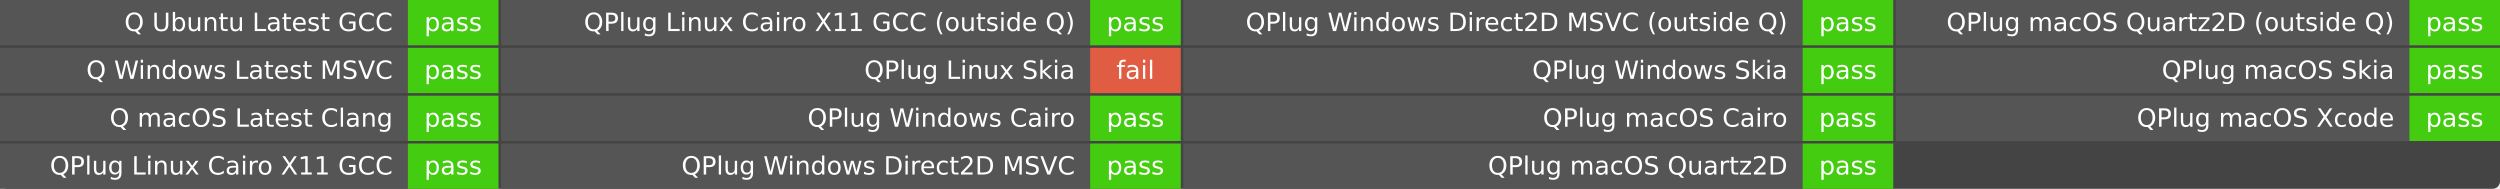
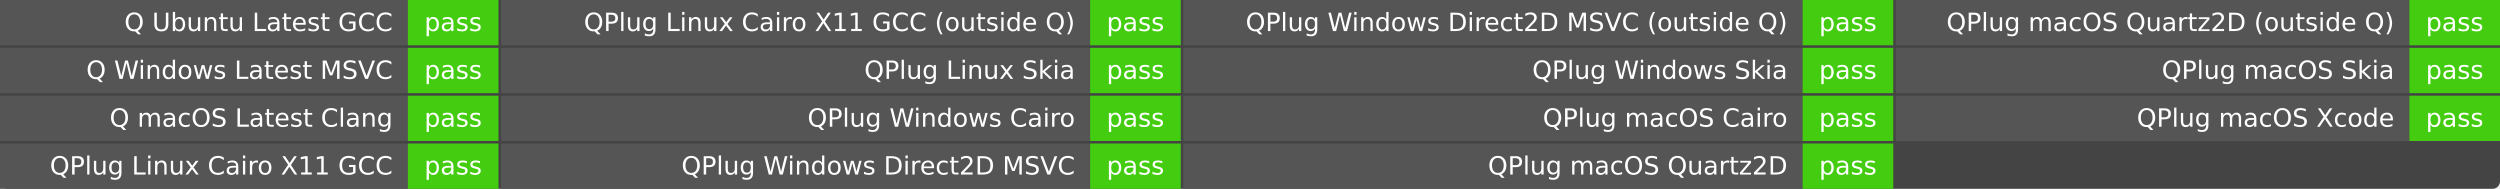
<svg xmlns="http://www.w3.org/2000/svg" width="993" height="75" role="img" aria-label="Q build">
  <rect width="993" height="75" rx="3" fill="#444" />
  <g fill="#fff" font-family="Verdana,DejaVu Sans,Geneva,sans-serif" text-anchor="middle">
    <rect x="0" y="0.0" width="162.0" height="18.0" fill="#555" />
    <rect x="162.0" y="0.0" width="36.0" height="18.0" fill="#4c1" />
    <text x="156.0" y="12.333" font-size="10.0" text-anchor="end">Q Ubuntu Latest GCC</text>
    <text x="180.0" y="12.333" font-size="10.0">pass</text>
    <rect x="0" y="19.0" width="162.0" height="18.0" fill="#555" />
    <rect x="162.0" y="19.0" width="36.0" height="18.0" fill="#4c1" />
    <text x="156.0" y="31.333" font-size="10.0" text-anchor="end">Q Windows Latest MSVC</text>
    <text x="180.0" y="31.333" font-size="10.0">pass</text>
    <rect x="0" y="38.0" width="162.0" height="18.0" fill="#555" />
    <rect x="162.0" y="38.0" width="36.0" height="18.0" fill="#4c1" />
    <text x="156.0" y="50.333" font-size="10.0" text-anchor="end">Q macOS Latest Clang</text>
    <text x="180.0" y="50.333" font-size="10.0">pass</text>
    <rect x="0" y="57.0" width="162.0" height="18.0" fill="#555" />
    <rect x="162.0" y="57.0" width="36.0" height="18.0" fill="#4c1" />
    <text x="156.0" y="69.333" font-size="10.0" text-anchor="end">QPlug Linux Cairo X11 GCC</text>
    <text x="180.0" y="69.333" font-size="10.0">pass</text>
    <rect x="199.0" y="0.0" width="234.0" height="18.0" fill="#555" />
    <rect x="433.0" y="0.0" width="36.0" height="18.0" fill="#4c1" />
    <text x="427.0" y="12.333" font-size="10.0" text-anchor="end">QPlug Linux Cairo X11 GCC (outside Q)</text>
    <text x="451.0" y="12.333" font-size="10.0">pass</text>
    <rect x="199.0" y="19.0" width="234.0" height="18.0" fill="#555" />
-     <rect x="433.0" y="19.0" width="36.0" height="18.0" fill="#e05d44" />
+     <rect x="433.0" y="19.0" width="36.0" height="18.0" fill="#4c1" />
    <text x="427.0" y="31.333" font-size="10.0" text-anchor="end">QPlug Linux Skia</text>
-     <text x="451.0" y="31.333" font-size="10.0">fail</text>
+     <text x="451.0" y="31.333" font-size="10.0">pass</text>
    <rect x="199.0" y="38.0" width="234.0" height="18.0" fill="#555" />
    <rect x="433.0" y="38.0" width="36.0" height="18.0" fill="#4c1" />
    <text x="427.0" y="50.333" font-size="10.0" text-anchor="end">QPlug Windows Cairo</text>
    <text x="451.0" y="50.333" font-size="10.0">pass</text>
    <rect x="199.0" y="57.0" width="234.0" height="18.0" fill="#555" />
    <rect x="433.0" y="57.0" width="36.0" height="18.0" fill="#4c1" />
    <text x="427.0" y="69.333" font-size="10.0" text-anchor="end">QPlug Windows Direct2D MSVC</text>
    <text x="451.0" y="69.333" font-size="10.0">pass</text>
    <rect x="470.0" y="0.0" width="246.0" height="18.0" fill="#555" />
    <rect x="716.0" y="0.0" width="36.0" height="18.0" fill="#4c1" />
    <text x="710.0" y="12.333" font-size="10.0" text-anchor="end">QPlug Windows Direct2D MSVC (outside Q)</text>
    <text x="734.0" y="12.333" font-size="10.0">pass</text>
    <rect x="470.0" y="19.0" width="246.0" height="18.0" fill="#555" />
    <rect x="716.0" y="19.0" width="36.0" height="18.0" fill="#4c1" />
    <text x="710.0" y="31.333" font-size="10.0" text-anchor="end">QPlug Windows Skia</text>
    <text x="734.0" y="31.333" font-size="10.0">pass</text>
    <rect x="470.0" y="38.0" width="246.0" height="18.0" fill="#555" />
    <rect x="716.0" y="38.0" width="36.0" height="18.0" fill="#4c1" />
    <text x="710.0" y="50.333" font-size="10.0" text-anchor="end">QPlug macOS Cairo</text>
    <text x="734.0" y="50.333" font-size="10.0">pass</text>
    <rect x="470.0" y="57.0" width="246.0" height="18.0" fill="#555" />
    <rect x="716.0" y="57.0" width="36.0" height="18.0" fill="#4c1" />
    <text x="710.0" y="69.333" font-size="10.0" text-anchor="end">QPlug macOS Quartz2D</text>
    <text x="734.0" y="69.333" font-size="10.0">pass</text>
    <rect x="753.0" y="0.0" width="204.0" height="18.0" fill="#555" />
    <rect x="957.0" y="0.0" width="36.0" height="18.0" fill="#4c1" />
    <text x="951.0" y="12.333" font-size="10.0" text-anchor="end">QPlug macOS Quartz2D (outside Q)</text>
    <text x="975.0" y="12.333" font-size="10.0">pass</text>
    <rect x="753.0" y="19.0" width="204.0" height="18.0" fill="#555" />
    <rect x="957.0" y="19.0" width="36.0" height="18.0" fill="#4c1" />
    <text x="951.0" y="31.333" font-size="10.0" text-anchor="end">QPlug macOS Skia</text>
    <text x="975.0" y="31.333" font-size="10.0">pass</text>
    <rect x="753.0" y="38.0" width="204.0" height="18.0" fill="#555" />
    <rect x="957.0" y="38.0" width="36.0" height="18.0" fill="#4c1" />
    <text x="951.0" y="50.333" font-size="10.0" text-anchor="end">QPlug macOS Xcode</text>
    <text x="975.0" y="50.333" font-size="10.0">pass</text>
  </g>
</svg>
